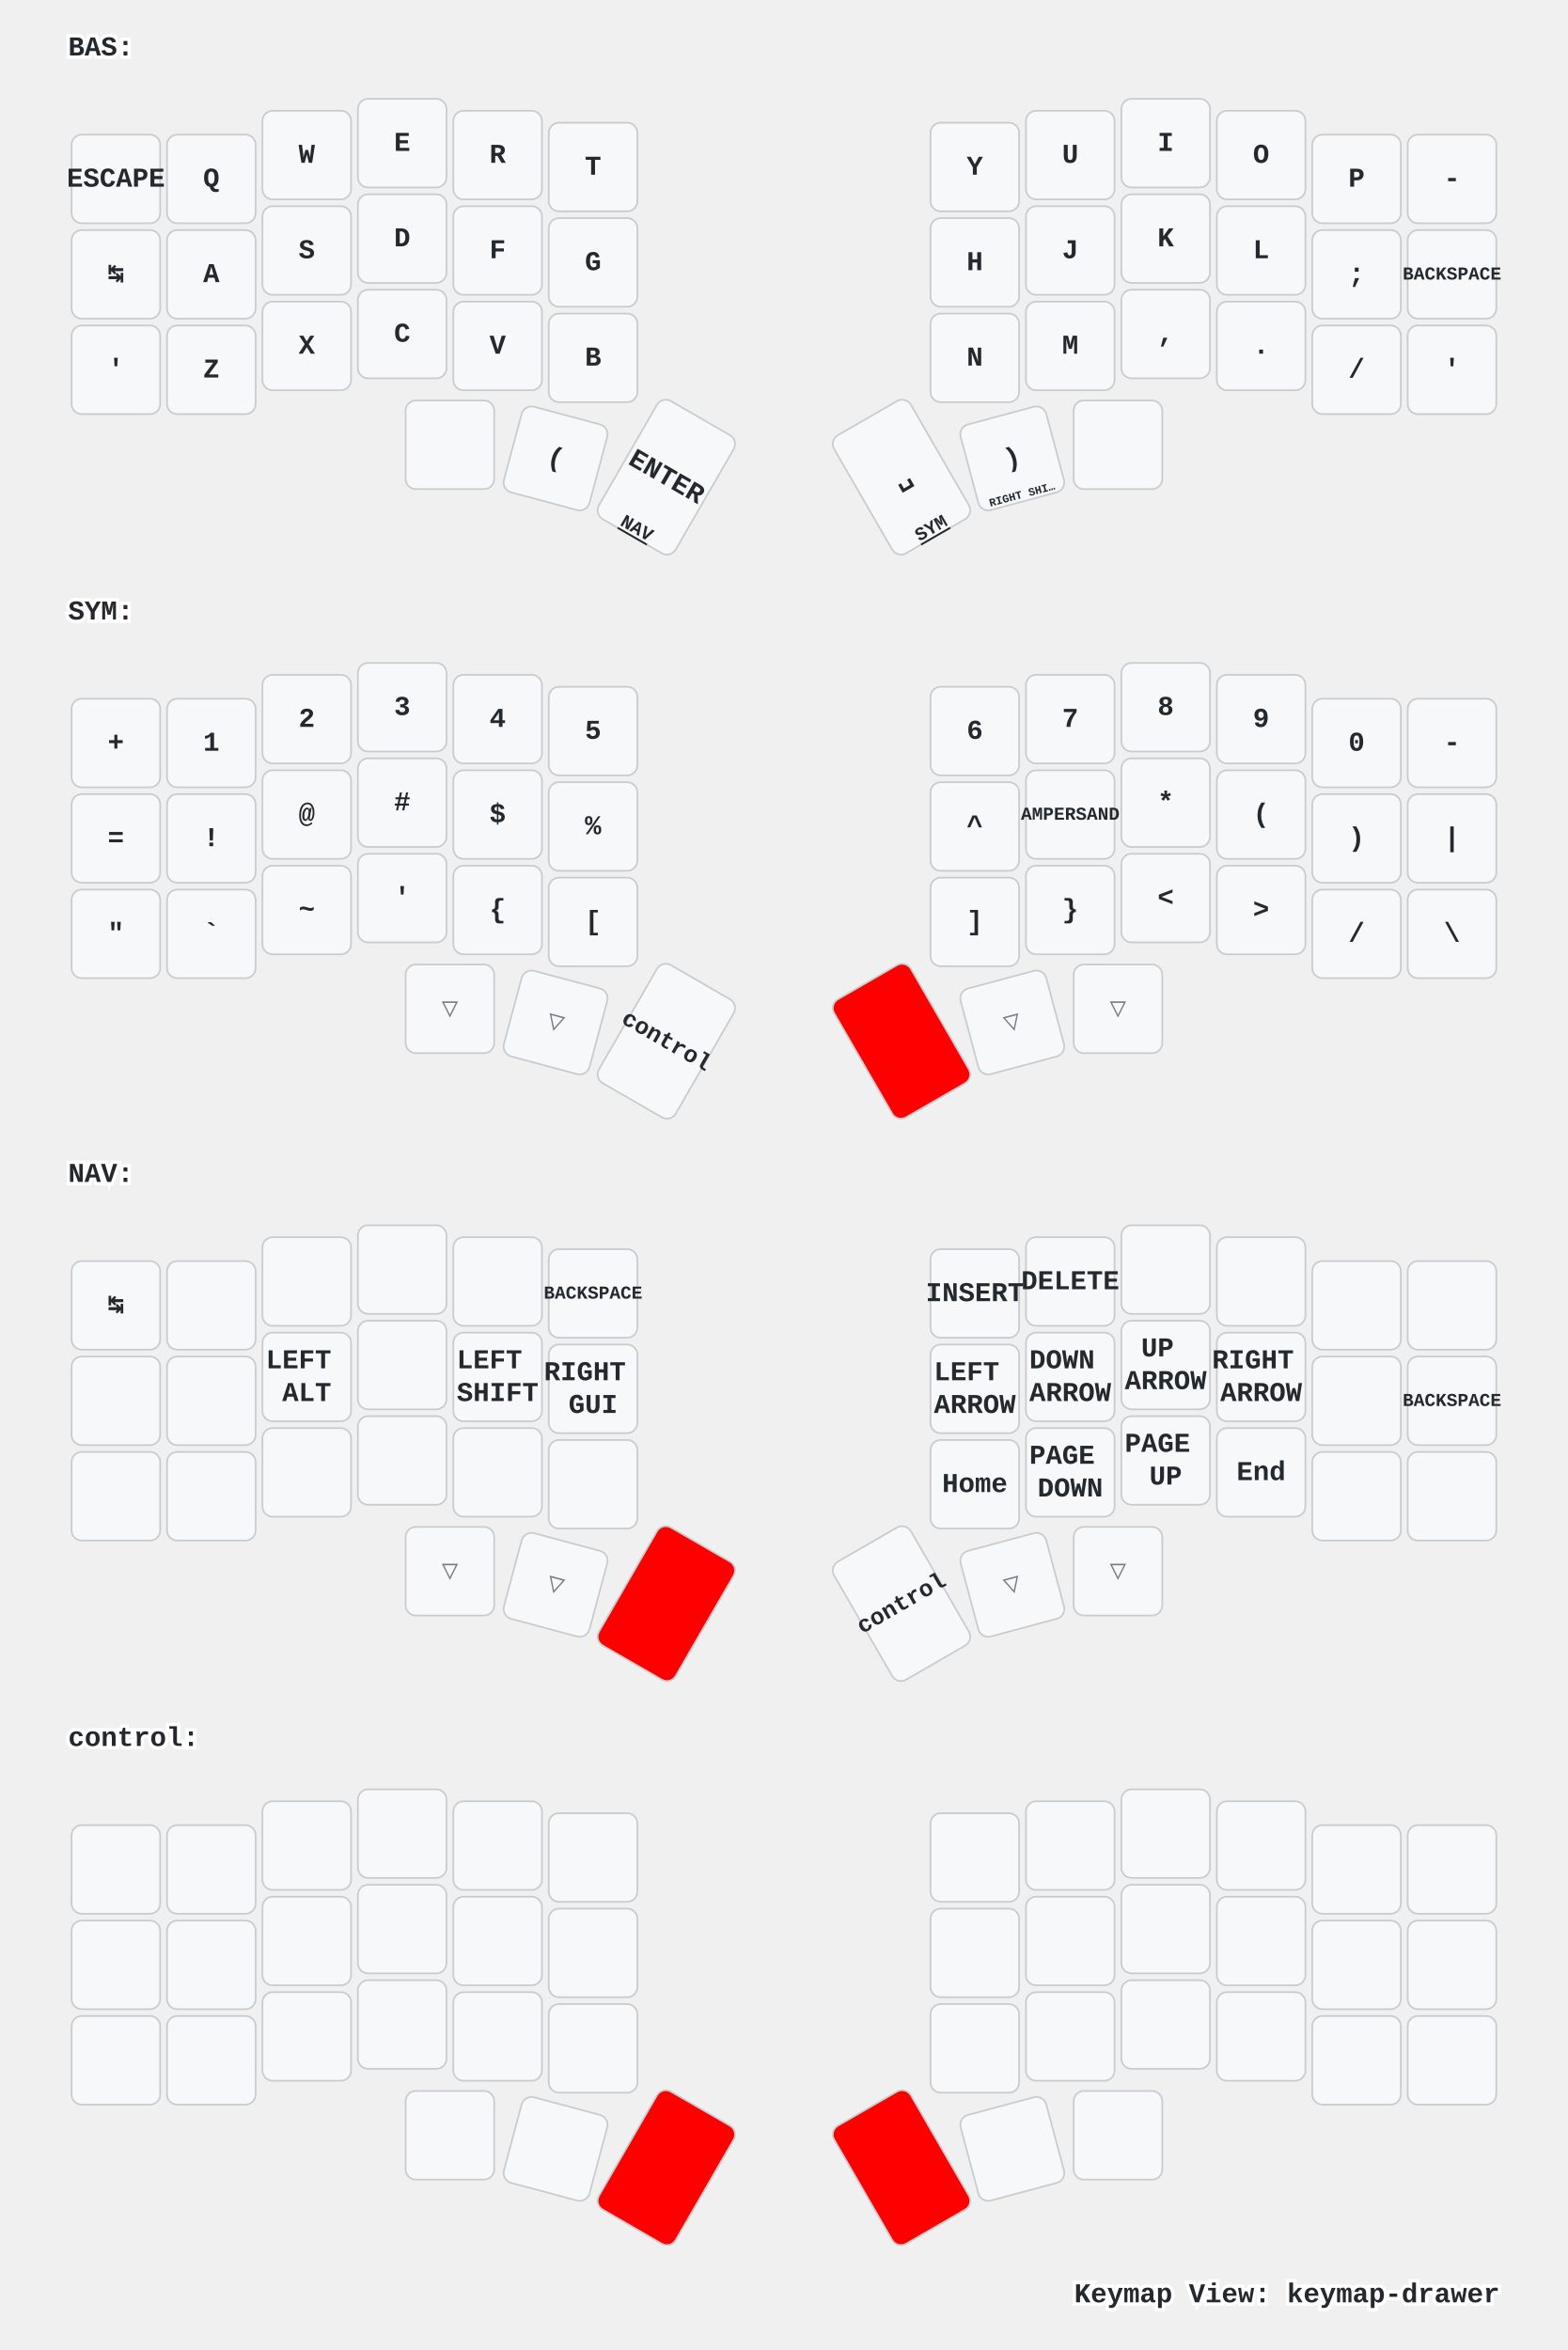
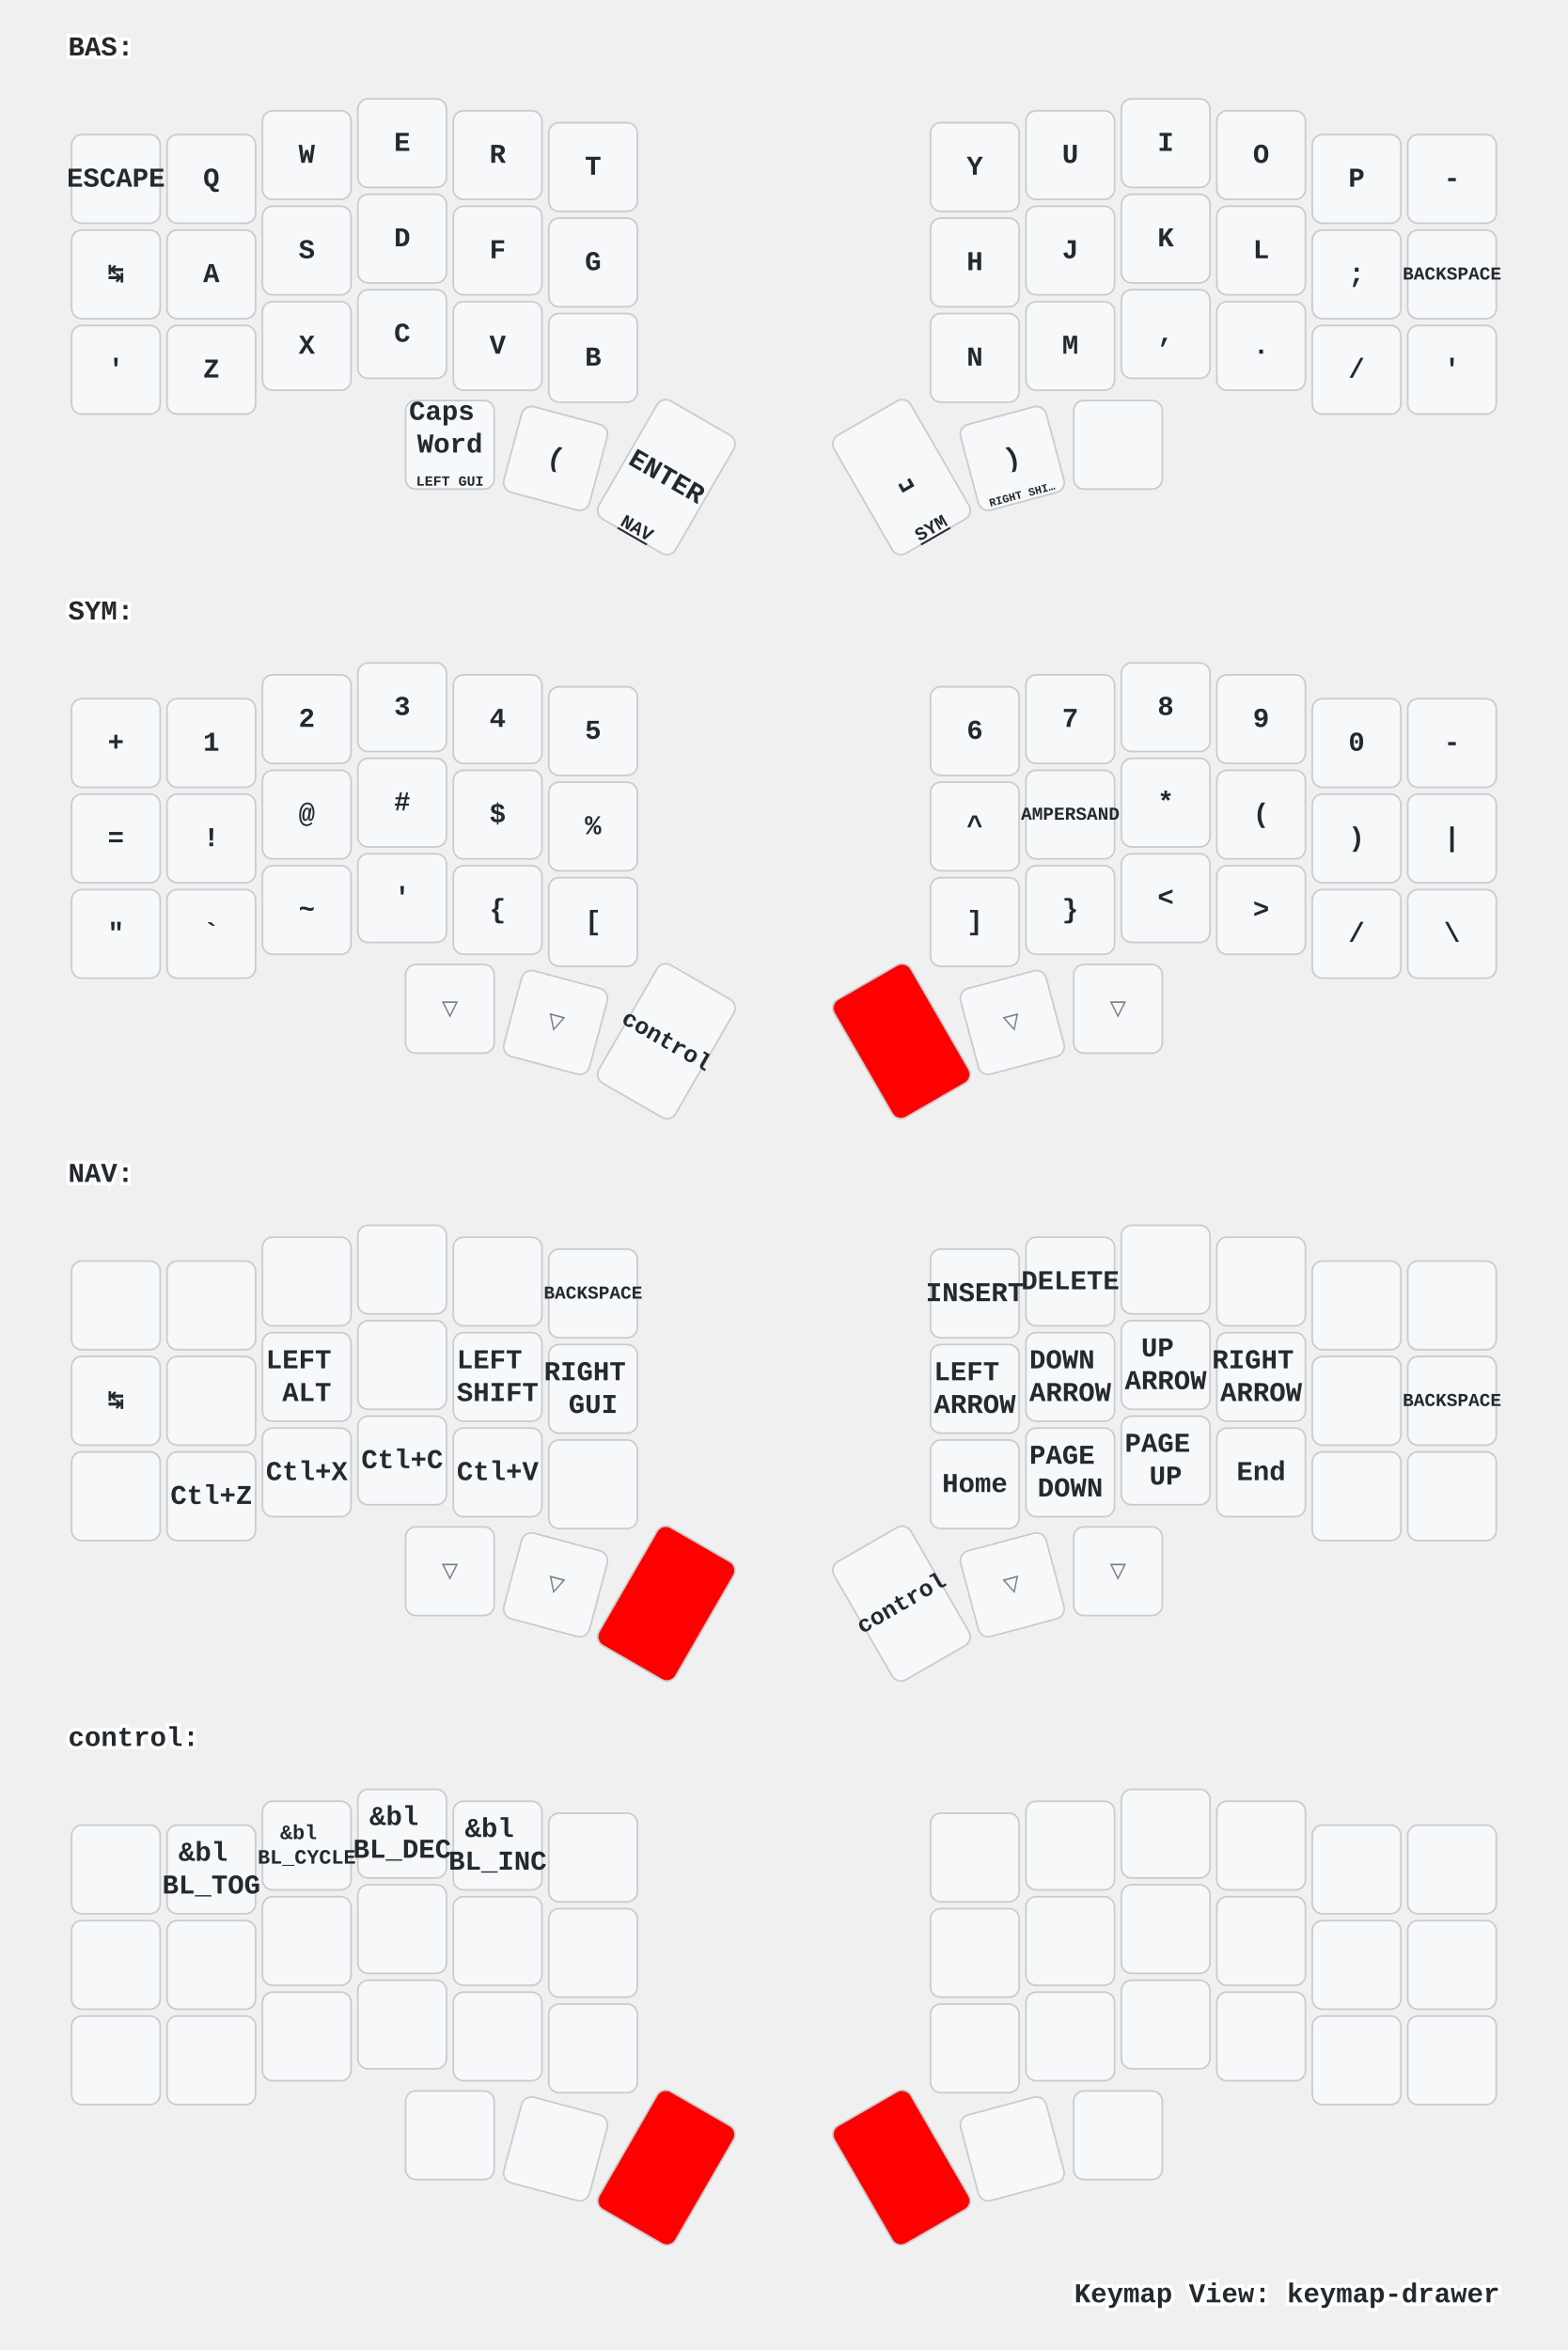
<svg xmlns="http://www.w3.org/2000/svg" xmlns:xlink="http://www.w3.org/1999/xlink" width="920" height="1379" viewBox="0 0 920 1379" class="keymap">
  <defs>/* start glyphs */
- <svg id="mdi:apple-keyboard-command">
-       <svg id="mdi-apple-keyboard-command" viewBox="0 0 24 24">
-         <path d="M6,2A4,4 0 0,1 10,6V8H14V6A4,4 0 0,1 18,2A4,4 0 0,1 22,6A4,4 0 0,1 18,10H16V14H18A4,4 0 0,1 22,18A4,4 0 0,1 18,22A4,4 0 0,1 14,18V16H10V18A4,4 0 0,1 6,22A4,4 0 0,1 2,18A4,4 0 0,1 6,14H8V10H6A4,4 0 0,1 2,6A4,4 0 0,1 6,2M16,18A2,2 0 0,0 18,20A2,2 0 0,0 20,18A2,2 0 0,0 18,16H16V18M14,10H10V14H14V10M6,16A2,2 0 0,0 4,18A2,2 0 0,0 6,20A2,2 0 0,0 8,18V16H6M8,6A2,2 0 0,0 6,4A2,2 0 0,0 4,6A2,2 0 0,0 6,8H8V6M18,8A2,2 0 0,0 20,6A2,2 0 0,0 18,4A2,2 0 0,0 16,6V8H18Z" />
-       </svg>
-     </svg>
-     <svg id="mdi:apple-keyboard-control">
+ <svg id="mdi:apple-keyboard-control">
      <svg id="mdi-apple-keyboard-control" viewBox="0 0 24 24">
        <path d="M19.78,11.78L18.36,13.19L12,6.83L5.64,13.19L4.22,11.78L12,4L19.78,11.78Z" />
      </svg>
    </svg>
    <svg id="mdi:apple-keyboard-option">
      <svg id="mdi-apple-keyboard-option" viewBox="0 0 24 24">
        <path d="M3,4H9.11L16.15,18H21V20H14.88L7.84,6H3V4M14,4H21V6H14V4Z" />
      </svg>
    </svg>
    <svg id="mdi:apple-keyboard-shift">
      <svg id="mdi-apple-keyboard-shift" viewBox="0 0 24 24">
        <path d="M15,18V12H17.17L12,6.83L6.83,12H9V18H15M12,4L22,14H17V20H7V14H2L12,4Z" />
      </svg>
    </svg>
  </defs>/* end glyphs */
<style>/* inherit to force styles through use tags */
svg path {
    fill: inherit;
}

/* font and background color specifications */
svg.keymap {
    font-family: SFMono-Regular,Consolas,Liberation Mono,Menlo,monospace;
    font-size: 14px;
    font-kerning: normal;
    text-rendering: optimizeLegibility;
    fill: #24292e;
}

/* default key styling */
rect.key {
    fill: #f6f8fa;
}

rect.key, rect.combo {
    stroke: #c9cccf;
    stroke-width: 1;
}

/* default key side styling, only used is draw_key_sides is set */
rect.side {
    filter: brightness(90%);
}

/* color accent for combo boxes */
rect.combo, rect.combo-separate {
    fill: #cdf;
}

/* color accent for held keys */
rect.held, rect.combo.held {
    fill: #fdd;
}

/* color accent for ghost (optional) keys */
rect.ghost, rect.combo.ghost {
    stroke-dasharray: 4, 4;
    stroke-width: 2;
}

text {
    text-anchor: middle;
    dominant-baseline: middle;
}

/* styling for layer labels */
text.label {
    font-weight: bold;
    text-anchor: start;
    stroke: white;
    stroke-width: 4;
    paint-order: stroke;
}

/* styling for optional footer */
text.footer {
    text-anchor: end;
    dominant-baseline: auto;
    stroke: white;
    stroke-width: 4;
    paint-order: stroke;
}

/* styling for combo tap, and key non-tap label text */
text.combo, text.hold, text.shifted, text.left, text.right {
    font-size: 11px;
}

text.hold {
    text-anchor: middle;
    dominant-baseline: auto;
}

text.shifted {
    text-anchor: middle;
    dominant-baseline: hanging;
}

text.left {
    text-anchor: start;
}

text.right {
    text-anchor: end;
}

text.layer-activator {
    text-decoration: underline;
}

/* styling for hold/shifted label text in combo box */
text.combo.hold, text.combo.shifted, text.combo.left, text.combo.right {
    font-size: 8px;
}

/* lighter symbol for transparent keys */
text.trans {
    fill: #7b7e81;
}

/* styling for combo dendrons */
path.combo {
    stroke-width: 1;
    stroke: gray;
    fill: none;
}

/* Start Tabler Icons Cleanup */
/* cannot use height/width with glyphs */
.icon-tabler &gt; path {
    fill: inherit;
    stroke: inherit;
    stroke-width: 2;
}
/* hide tabler's default box */
.icon-tabler &gt; path[stroke="none"][fill="none"] {
    visibility: hidden;
}
/* End Tabler Icons Cleanup */

/* For default sytles, see https://github.com/caksoylar/keymap-drawer/blob/main/keymap_drawer/config.py#L85 */

svg.keymap {
  font-family: Ubuntu Mono, Inconsolata, Consolas, Liberation Mono, Menlo, monospace;
  font-size: 16px;
  font-weight: bold;
  text-rendering: optimizeLegibility;
}

/* Color accent for held keys
red = #f00
green = #0f0
blue = #00f
yellow = #ff0
cyan = #0ff
magenta = #f0f
white = #fff
black = #000
grey = #888
light grey = #ccc
#ffc
*/
rect.held, rect.combo.held {
    fill: #f00;
}

/* Technique borrowed and extended from https://github.com/englmaxi/zmk-config/blob/master/keymap-drawer/config.yaml */
.sym_sub_text.tap {
  translate: -5px 2px;
  font-size: 20px;
}
.sym_sub_text.shifted {
  translate: 10px 13px;
  font-size: 10px;
  opacity: 1.0;
}
.combo.sym_sub_text.tap {
  translate: -1px 1px;
}
.combo.sym_sub_text.shifted {
  translate: 7px 5px;
  font-size: 10px;
  opacity: 1.0;
}

/* Toggle */
.toggle.shifted {
  translate: -10px 12px;
}

.toggle.hold {
  translate: 13px -23px;
}

/* Variant for tap-dances */
.tap_dance.tap {
  translate: -7px 0px;
  font-size: 12px;
}
.tap_dance.shifted {
  translate: 7px 17px;
  font-size: 12px;
  opacity: 1.0;
}

/* Variant for symbol next to symbol */
.sym_by_sym.tap {
  translate: -6px 0px;
}
.sym_by_sym.shifted {
  translate: 10px 12px;
  opacity: 1.0;
}

.combo.sym_by_sym.tap {
  translate: -35px 0px;
}
.combo.sym_by_sym.shifted {
  translate: 35px 20px;
  opacity: 1.0;
}

.combo.sym_by_sym.hold {
  visibility: hidden;
}

/* hide hold box for combo sym_by_sym */
.combo.sym_by_sym.hold &gt; path[stroke="none"][fill="none"] {
  visibility: hidden;
}
</style>
  <g transform="translate(40, 0)" class="layer-BAS">
    <text x="0" y="28" class="label" id="BAS">BAS:</text>
    <g transform="translate(0, 56)">
      <g transform="translate(28, 49)" class="key keypos-0">
        <rect rx="6" ry="6" x="-26" y="-26" width="52" height="52" class="key" />
        <text x="0" y="0" class="key tap">ESCAPE</text>
      </g>
      <g transform="translate(84, 49)" class="key keypos-1">
        <rect rx="6" ry="6" x="-26" y="-26" width="52" height="52" class="key" />
        <text x="0" y="0" class="key tap">Q</text>
      </g>
      <g transform="translate(140, 35)" class="key keypos-2">
        <rect rx="6" ry="6" x="-26" y="-26" width="52" height="52" class="key" />
        <text x="0" y="0" class="key tap">W</text>
      </g>
      <g transform="translate(196, 28)" class="key keypos-3">
        <rect rx="6" ry="6" x="-26" y="-26" width="52" height="52" class="key" />
        <text x="0" y="0" class="key tap">E</text>
      </g>
      <g transform="translate(252, 35)" class="key keypos-4">
        <rect rx="6" ry="6" x="-26" y="-26" width="52" height="52" class="key" />
        <text x="0" y="0" class="key tap">R</text>
      </g>
      <g transform="translate(308, 42)" class="key keypos-5">
        <rect rx="6" ry="6" x="-26" y="-26" width="52" height="52" class="key" />
        <text x="0" y="0" class="key tap">T</text>
      </g>
      <g transform="translate(532, 42)" class="key keypos-6">
        <rect rx="6" ry="6" x="-26" y="-26" width="52" height="52" class="key" />
        <text x="0" y="0" class="key tap">Y</text>
      </g>
      <g transform="translate(588, 35)" class="key keypos-7">
        <rect rx="6" ry="6" x="-26" y="-26" width="52" height="52" class="key" />
        <text x="0" y="0" class="key tap">U</text>
      </g>
      <g transform="translate(644, 28)" class="key keypos-8">
        <rect rx="6" ry="6" x="-26" y="-26" width="52" height="52" class="key" />
        <text x="0" y="0" class="key tap">I</text>
      </g>
      <g transform="translate(700, 35)" class="key keypos-9">
        <rect rx="6" ry="6" x="-26" y="-26" width="52" height="52" class="key" />
        <text x="0" y="0" class="key tap">O</text>
      </g>
      <g transform="translate(756, 49)" class="key keypos-10">
        <rect rx="6" ry="6" x="-26" y="-26" width="52" height="52" class="key" />
        <text x="0" y="0" class="key tap">P</text>
      </g>
      <g transform="translate(812, 49)" class="key keypos-11">
        <rect rx="6" ry="6" x="-26" y="-26" width="52" height="52" class="key" />
        <text x="0" y="0" class="key tap">-</text>
      </g>
      <g transform="translate(28, 105)" class="key keypos-12">
        <rect rx="6" ry="6" x="-26" y="-26" width="52" height="52" class="key" />
        <text x="0" y="0" class="key tap">↹</text>
      </g>
      <g transform="translate(84, 105)" class="key keypos-13">
        <rect rx="6" ry="6" x="-26" y="-26" width="52" height="52" class="key" />
        <text x="0" y="0" class="key tap">A</text>
      </g>
      <g transform="translate(140, 91)" class="key keypos-14">
        <rect rx="6" ry="6" x="-26" y="-26" width="52" height="52" class="key" />
        <text x="0" y="0" class="key tap">S</text>
      </g>
      <g transform="translate(196, 84)" class="key keypos-15">
        <rect rx="6" ry="6" x="-26" y="-26" width="52" height="52" class="key" />
        <text x="0" y="0" class="key tap">D</text>
      </g>
      <g transform="translate(252, 91)" class="key keypos-16">
        <rect rx="6" ry="6" x="-26" y="-26" width="52" height="52" class="key" />
        <text x="0" y="0" class="key tap">F</text>
      </g>
      <g transform="translate(308, 98)" class="key keypos-17">
        <rect rx="6" ry="6" x="-26" y="-26" width="52" height="52" class="key" />
        <text x="0" y="0" class="key tap">G</text>
      </g>
      <g transform="translate(532, 98)" class="key keypos-18">
        <rect rx="6" ry="6" x="-26" y="-26" width="52" height="52" class="key" />
        <text x="0" y="0" class="key tap">H</text>
      </g>
      <g transform="translate(588, 91)" class="key keypos-19">
        <rect rx="6" ry="6" x="-26" y="-26" width="52" height="52" class="key" />
        <text x="0" y="0" class="key tap">J</text>
      </g>
      <g transform="translate(644, 84)" class="key keypos-20">
        <rect rx="6" ry="6" x="-26" y="-26" width="52" height="52" class="key" />
        <text x="0" y="0" class="key tap">K</text>
      </g>
      <g transform="translate(700, 91)" class="key keypos-21">
        <rect rx="6" ry="6" x="-26" y="-26" width="52" height="52" class="key" />
        <text x="0" y="0" class="key tap">L</text>
      </g>
      <g transform="translate(756, 105)" class="key keypos-22">
        <rect rx="6" ry="6" x="-26" y="-26" width="52" height="52" class="key" />
        <text x="0" y="0" class="key tap">;</text>
      </g>
      <g transform="translate(812, 105)" class="key keypos-23">
        <rect rx="6" ry="6" x="-26" y="-26" width="52" height="52" class="key" />
        <text x="0" y="0" class="key tap">
          <tspan style="font-size: 67%">BACKSPACE</tspan>
        </text>
      </g>
      <g transform="translate(28, 161)" class="key keypos-24">
        <rect rx="6" ry="6" x="-26" y="-26" width="52" height="52" class="key" />
        <text x="0" y="0" class="key tap">'</text>
+         <use href="#mdi:apple-keyboard-option" xlink:href="#mdi:apple-keyboard-option" x="-8" y="9" height="15" width="15.0" class="key hold glyph mdi:apple-keyboard-option" />
      </g>
      <g transform="translate(84, 161)" class="key keypos-25">
        <rect rx="6" ry="6" x="-26" y="-26" width="52" height="52" class="key" />
        <text x="0" y="0" class="key tap">Z</text>
      </g>
      <g transform="translate(140, 147)" class="key keypos-26">
        <rect rx="6" ry="6" x="-26" y="-26" width="52" height="52" class="key" />
        <text x="0" y="0" class="key tap">X</text>
      </g>
      <g transform="translate(196, 140)" class="key keypos-27">
        <rect rx="6" ry="6" x="-26" y="-26" width="52" height="52" class="key" />
        <text x="0" y="0" class="key tap">C</text>
      </g>
      <g transform="translate(252, 147)" class="key keypos-28">
        <rect rx="6" ry="6" x="-26" y="-26" width="52" height="52" class="key" />
        <text x="0" y="0" class="key tap">V</text>
      </g>
      <g transform="translate(308, 154)" class="key keypos-29">
        <rect rx="6" ry="6" x="-26" y="-26" width="52" height="52" class="key" />
        <text x="0" y="0" class="key tap">B</text>
      </g>
      <g transform="translate(532, 154)" class="key keypos-30">
        <rect rx="6" ry="6" x="-26" y="-26" width="52" height="52" class="key" />
        <text x="0" y="0" class="key tap">N</text>
      </g>
      <g transform="translate(588, 147)" class="key keypos-31">
        <rect rx="6" ry="6" x="-26" y="-26" width="52" height="52" class="key" />
        <text x="0" y="0" class="key tap">M</text>
      </g>
      <g transform="translate(644, 140)" class="key keypos-32">
        <rect rx="6" ry="6" x="-26" y="-26" width="52" height="52" class="key" />
        <text x="0" y="0" class="key tap">,</text>
      </g>
      <g transform="translate(700, 147)" class="key keypos-33">
        <rect rx="6" ry="6" x="-26" y="-26" width="52" height="52" class="key" />
        <text x="0" y="0" class="key tap">.</text>
      </g>
      <g transform="translate(756, 161)" class="key keypos-34">
        <rect rx="6" ry="6" x="-26" y="-26" width="52" height="52" class="key" />
        <text x="0" y="0" class="key tap">/</text>
      </g>
      <g transform="translate(812, 161)" class="key keypos-35">
        <rect rx="6" ry="6" x="-26" y="-26" width="52" height="52" class="key" />
        <text x="0" y="0" class="key tap">'</text>
      </g>
      <g transform="translate(224, 205)" class="key keypos-36">
        <rect rx="6" ry="6" x="-26" y="-26" width="52" height="52" class="key" />
-         <use href="#mdi:apple-keyboard-command" xlink:href="#mdi:apple-keyboard-command" x="-9" y="-9" height="18" width="18.0" class="key tap glyph mdi:apple-keyboard-command" />
+         <text x="0" y="0" class="key tap">
+           <tspan x="0" dy="-1.2em">Caps</tspan>
+           <tspan x="0" dy="1.2em">Word</tspan>
+         </text>
+         <text x="0" y="24" class="key hold">
+           <tspan style="font-size: 75%">LEFT GUI</tspan>
+         </text>
      </g>
      <g transform="translate(286, 213) rotate(15.0)" class="key keypos-37">
        <rect rx="6" ry="6" x="-26" y="-26" width="52" height="52" class="key" />
        <text x="0" y="0" class="key tap">(</text>
        <use href="#mdi:apple-keyboard-shift" xlink:href="#mdi:apple-keyboard-shift" x="-8" y="9" height="15" width="15.0" class="key hold glyph mdi:apple-keyboard-shift" />
      </g>
      <g transform="translate(351, 224) rotate(30.0)" class="key keypos-38">
        <rect rx="6" ry="6" x="-26" y="-40" width="52" height="80" class="key" />
        <text x="0" y="0" class="key tap">ENTER</text>
        <a href="#NAV">
          <text x="0" y="38" class="key hold layer-activator">NAV</text>
        </a>
      </g>
      <g transform="translate(489, 224) rotate(-30.0)" class="key keypos-39">
        <rect rx="6" ry="6" x="-26" y="-40" width="52" height="80" class="key" />
        <text x="0" y="0" class="key tap">␣</text>
        <a href="#SYM">
          <text x="0" y="38" class="key hold layer-activator">SYM</text>
        </a>
      </g>
      <g transform="translate(554, 213) rotate(-15.0)" class="key keypos-40">
        <rect rx="6" ry="6" x="-26" y="-26" width="52" height="52" class="key" />
        <text x="0" y="0" class="key tap">)</text>
        <text x="0" y="24" class="key hold">
          <tspan style="font-size: 60%">RIGHT SHI…</tspan>
        </text>
      </g>
      <g transform="translate(616, 205)" class="key keypos-41">
        <rect rx="6" ry="6" x="-26" y="-26" width="52" height="52" class="key" />
        <use href="#mdi:apple-keyboard-option" xlink:href="#mdi:apple-keyboard-option" x="-9" y="-9" height="18" width="18.0" class="key tap glyph mdi:apple-keyboard-option" />
      </g>
    </g>
  </g>
  <g transform="translate(40, 331)" class="layer-SYM">
    <text x="0" y="28" class="label" id="SYM">SYM:</text>
    <g transform="translate(0, 56)">
      <g transform="translate(28, 49)" class="key keypos-0">
        <rect rx="6" ry="6" x="-26" y="-26" width="52" height="52" class="key" />
        <text x="0" y="0" class="key tap">+</text>
      </g>
      <g transform="translate(84, 49)" class="key keypos-1">
        <rect rx="6" ry="6" x="-26" y="-26" width="52" height="52" class="key" />
        <text x="0" y="0" class="key tap">1</text>
      </g>
      <g transform="translate(140, 35)" class="key keypos-2">
        <rect rx="6" ry="6" x="-26" y="-26" width="52" height="52" class="key" />
        <text x="0" y="0" class="key tap">2</text>
      </g>
      <g transform="translate(196, 28)" class="key keypos-3">
        <rect rx="6" ry="6" x="-26" y="-26" width="52" height="52" class="key" />
        <text x="0" y="0" class="key tap">3</text>
      </g>
      <g transform="translate(252, 35)" class="key keypos-4">
        <rect rx="6" ry="6" x="-26" y="-26" width="52" height="52" class="key" />
        <text x="0" y="0" class="key tap">4</text>
      </g>
      <g transform="translate(308, 42)" class="key keypos-5">
        <rect rx="6" ry="6" x="-26" y="-26" width="52" height="52" class="key" />
        <text x="0" y="0" class="key tap">5</text>
      </g>
      <g transform="translate(532, 42)" class="key keypos-6">
        <rect rx="6" ry="6" x="-26" y="-26" width="52" height="52" class="key" />
        <text x="0" y="0" class="key tap">6</text>
      </g>
      <g transform="translate(588, 35)" class="key keypos-7">
        <rect rx="6" ry="6" x="-26" y="-26" width="52" height="52" class="key" />
        <text x="0" y="0" class="key tap">7</text>
      </g>
      <g transform="translate(644, 28)" class="key keypos-8">
        <rect rx="6" ry="6" x="-26" y="-26" width="52" height="52" class="key" />
        <text x="0" y="0" class="key tap">8</text>
      </g>
      <g transform="translate(700, 35)" class="key keypos-9">
        <rect rx="6" ry="6" x="-26" y="-26" width="52" height="52" class="key" />
        <text x="0" y="0" class="key tap">9</text>
      </g>
      <g transform="translate(756, 49)" class="key keypos-10">
        <rect rx="6" ry="6" x="-26" y="-26" width="52" height="52" class="key" />
        <text x="0" y="0" class="key tap">0</text>
      </g>
      <g transform="translate(812, 49)" class="key keypos-11">
        <rect rx="6" ry="6" x="-26" y="-26" width="52" height="52" class="key" />
        <text x="0" y="0" class="key tap">-</text>
      </g>
      <g transform="translate(28, 105)" class="key keypos-12">
        <rect rx="6" ry="6" x="-26" y="-26" width="52" height="52" class="key" />
        <text x="0" y="0" class="key tap">=</text>
      </g>
      <g transform="translate(84, 105)" class="key keypos-13">
        <rect rx="6" ry="6" x="-26" y="-26" width="52" height="52" class="key" />
        <text x="0" y="0" class="key tap">!</text>
      </g>
      <g transform="translate(140, 91)" class="key keypos-14">
        <rect rx="6" ry="6" x="-26" y="-26" width="52" height="52" class="key" />
        <text x="0" y="0" class="key tap">@</text>
      </g>
      <g transform="translate(196, 84)" class="key keypos-15">
        <rect rx="6" ry="6" x="-26" y="-26" width="52" height="52" class="key" />
        <text x="0" y="0" class="key tap">#</text>
      </g>
      <g transform="translate(252, 91)" class="key keypos-16">
        <rect rx="6" ry="6" x="-26" y="-26" width="52" height="52" class="key" />
        <text x="0" y="0" class="key tap">$</text>
      </g>
      <g transform="translate(308, 98)" class="key keypos-17">
        <rect rx="6" ry="6" x="-26" y="-26" width="52" height="52" class="key" />
        <text x="0" y="0" class="key tap">%</text>
      </g>
      <g transform="translate(532, 98)" class="key keypos-18">
        <rect rx="6" ry="6" x="-26" y="-26" width="52" height="52" class="key" />
        <text x="0" y="0" class="key tap">^</text>
      </g>
      <g transform="translate(588, 91)" class="key keypos-19">
        <rect rx="6" ry="6" x="-26" y="-26" width="52" height="52" class="key" />
        <text x="0" y="0" class="key tap">
          <tspan style="font-size: 67%">AMPERSAND</tspan>
        </text>
      </g>
      <g transform="translate(644, 84)" class="key keypos-20">
        <rect rx="6" ry="6" x="-26" y="-26" width="52" height="52" class="key" />
        <text x="0" y="0" class="key tap">*</text>
      </g>
      <g transform="translate(700, 91)" class="key keypos-21">
        <rect rx="6" ry="6" x="-26" y="-26" width="52" height="52" class="key" />
        <text x="0" y="0" class="key tap">(</text>
      </g>
      <g transform="translate(756, 105)" class="key keypos-22">
        <rect rx="6" ry="6" x="-26" y="-26" width="52" height="52" class="key" />
        <text x="0" y="0" class="key tap">)</text>
      </g>
      <g transform="translate(812, 105)" class="key keypos-23">
        <rect rx="6" ry="6" x="-26" y="-26" width="52" height="52" class="key" />
        <text x="0" y="0" class="key tap">|</text>
      </g>
      <g transform="translate(28, 161)" class="key keypos-24">
        <rect rx="6" ry="6" x="-26" y="-26" width="52" height="52" class="key" />
        <text x="0" y="0" class="key tap">"</text>
      </g>
      <g transform="translate(84, 161)" class="key keypos-25">
        <rect rx="6" ry="6" x="-26" y="-26" width="52" height="52" class="key" />
        <text x="0" y="0" class="key tap">`</text>
      </g>
      <g transform="translate(140, 147)" class="key keypos-26">
        <rect rx="6" ry="6" x="-26" y="-26" width="52" height="52" class="key" />
        <text x="0" y="0" class="key tap">~</text>
      </g>
      <g transform="translate(196, 140)" class="key keypos-27">
        <rect rx="6" ry="6" x="-26" y="-26" width="52" height="52" class="key" />
        <text x="0" y="0" class="key tap">'</text>
      </g>
      <g transform="translate(252, 147)" class="key keypos-28">
        <rect rx="6" ry="6" x="-26" y="-26" width="52" height="52" class="key" />
        <text x="0" y="0" class="key tap">{</text>
      </g>
      <g transform="translate(308, 154)" class="key keypos-29">
        <rect rx="6" ry="6" x="-26" y="-26" width="52" height="52" class="key" />
        <text x="0" y="0" class="key tap">[</text>
      </g>
      <g transform="translate(532, 154)" class="key keypos-30">
        <rect rx="6" ry="6" x="-26" y="-26" width="52" height="52" class="key" />
        <text x="0" y="0" class="key tap">]</text>
      </g>
      <g transform="translate(588, 147)" class="key keypos-31">
        <rect rx="6" ry="6" x="-26" y="-26" width="52" height="52" class="key" />
        <text x="0" y="0" class="key tap">}</text>
      </g>
      <g transform="translate(644, 140)" class="key keypos-32">
        <rect rx="6" ry="6" x="-26" y="-26" width="52" height="52" class="key" />
        <text x="0" y="0" class="key tap">&lt;</text>
      </g>
      <g transform="translate(700, 147)" class="key keypos-33">
        <rect rx="6" ry="6" x="-26" y="-26" width="52" height="52" class="key" />
        <text x="0" y="0" class="key tap">&gt;</text>
      </g>
      <g transform="translate(756, 161)" class="key keypos-34">
        <rect rx="6" ry="6" x="-26" y="-26" width="52" height="52" class="key" />
        <text x="0" y="0" class="key tap">/</text>
      </g>
      <g transform="translate(812, 161)" class="key keypos-35">
        <rect rx="6" ry="6" x="-26" y="-26" width="52" height="52" class="key" />
        <text x="0" y="0" class="key tap">\</text>
      </g>
      <g transform="translate(224, 205)" class="key trans keypos-36">
        <rect rx="6" ry="6" x="-26" y="-26" width="52" height="52" class="key trans" />
        <text x="0" y="0" class="key trans tap">▽</text>
      </g>
      <g transform="translate(286, 213) rotate(15.0)" class="key trans keypos-37">
        <rect rx="6" ry="6" x="-26" y="-26" width="52" height="52" class="key trans" />
        <text x="0" y="0" class="key trans tap">▽</text>
      </g>
      <g transform="translate(351, 224) rotate(30.0)" class="key keypos-38">
        <rect rx="6" ry="6" x="-26" y="-40" width="52" height="80" class="key" />
        <a href="#control">
          <text x="0" y="0" class="key tap layer-activator">
            <tspan style="font-size: 86%">control</tspan>
          </text>
        </a>
      </g>
      <g transform="translate(489, 224) rotate(-30.0)" class="key held keypos-39">
        <rect rx="6" ry="6" x="-26" y="-40" width="52" height="80" class="key held" />
      </g>
      <g transform="translate(554, 213) rotate(-15.0)" class="key trans keypos-40">
        <rect rx="6" ry="6" x="-26" y="-26" width="52" height="52" class="key trans" />
        <text x="0" y="0" class="key trans tap">▽</text>
      </g>
      <g transform="translate(616, 205)" class="key trans keypos-41">
        <rect rx="6" ry="6" x="-26" y="-26" width="52" height="52" class="key trans" />
        <text x="0" y="0" class="key trans tap">▽</text>
      </g>
    </g>
  </g>
  <g transform="translate(40, 661)" class="layer-NAV">
    <text x="0" y="28" class="label" id="NAV">NAV:</text>
    <g transform="translate(0, 56)">
      <g transform="translate(28, 49)" class="key keypos-0">
        <rect rx="6" ry="6" x="-26" y="-26" width="52" height="52" class="key" />
+       </g>
+       <g transform="translate(84, 49)" class="key keypos-1">
+         <rect rx="6" ry="6" x="-26" y="-26" width="52" height="52" class="key" />
+       </g>
+       <g transform="translate(140, 35)" class="key keypos-2">
+         <rect rx="6" ry="6" x="-26" y="-26" width="52" height="52" class="key" />
+       </g>
+       <g transform="translate(196, 28)" class="key keypos-3">
+         <rect rx="6" ry="6" x="-26" y="-26" width="52" height="52" class="key" />
+       </g>
+       <g transform="translate(252, 35)" class="key keypos-4">
+         <rect rx="6" ry="6" x="-26" y="-26" width="52" height="52" class="key" />
+       </g>
+       <g transform="translate(308, 42)" class="key keypos-5">
+         <rect rx="6" ry="6" x="-26" y="-26" width="52" height="52" class="key" />
+         <text x="0" y="0" class="key tap">
+           <tspan style="font-size: 67%">BACKSPACE</tspan>
+         </text>
+       </g>
+       <g transform="translate(532, 42)" class="key keypos-6">
+         <rect rx="6" ry="6" x="-26" y="-26" width="52" height="52" class="key" />
+         <text x="0" y="0" class="key tap">INSERT</text>
+       </g>
+       <g transform="translate(588, 35)" class="key keypos-7">
+         <rect rx="6" ry="6" x="-26" y="-26" width="52" height="52" class="key" />
+         <text x="0" y="0" class="key tap">DELETE</text>
+       </g>
+       <g transform="translate(644, 28)" class="key keypos-8">
+         <rect rx="6" ry="6" x="-26" y="-26" width="52" height="52" class="key" />
+       </g>
+       <g transform="translate(700, 35)" class="key keypos-9">
+         <rect rx="6" ry="6" x="-26" y="-26" width="52" height="52" class="key" />
+       </g>
+       <g transform="translate(756, 49)" class="key keypos-10">
+         <rect rx="6" ry="6" x="-26" y="-26" width="52" height="52" class="key" />
+       </g>
+       <g transform="translate(812, 49)" class="key keypos-11">
+         <rect rx="6" ry="6" x="-26" y="-26" width="52" height="52" class="key" />
+       </g>
+       <g transform="translate(28, 105)" class="key keypos-12">
+         <rect rx="6" ry="6" x="-26" y="-26" width="52" height="52" class="key" />
        <text x="0" y="0" class="key tap">↹</text>
-       </g>
-       <g transform="translate(84, 49)" class="key keypos-1">
-         <rect rx="6" ry="6" x="-26" y="-26" width="52" height="52" class="key" />
-       </g>
-       <g transform="translate(140, 35)" class="key keypos-2">
-         <rect rx="6" ry="6" x="-26" y="-26" width="52" height="52" class="key" />
-       </g>
-       <g transform="translate(196, 28)" class="key keypos-3">
-         <rect rx="6" ry="6" x="-26" y="-26" width="52" height="52" class="key" />
-       </g>
-       <g transform="translate(252, 35)" class="key keypos-4">
-         <rect rx="6" ry="6" x="-26" y="-26" width="52" height="52" class="key" />
-       </g>
-       <g transform="translate(308, 42)" class="key keypos-5">
-         <rect rx="6" ry="6" x="-26" y="-26" width="52" height="52" class="key" />
-         <text x="0" y="0" class="key tap">
-           <tspan style="font-size: 67%">BACKSPACE</tspan>
-         </text>
-       </g>
-       <g transform="translate(532, 42)" class="key keypos-6">
-         <rect rx="6" ry="6" x="-26" y="-26" width="52" height="52" class="key" />
-         <text x="0" y="0" class="key tap">INSERT</text>
-       </g>
-       <g transform="translate(588, 35)" class="key keypos-7">
-         <rect rx="6" ry="6" x="-26" y="-26" width="52" height="52" class="key" />
-         <text x="0" y="0" class="key tap">DELETE</text>
-       </g>
-       <g transform="translate(644, 28)" class="key keypos-8">
-         <rect rx="6" ry="6" x="-26" y="-26" width="52" height="52" class="key" />
-       </g>
-       <g transform="translate(700, 35)" class="key keypos-9">
-         <rect rx="6" ry="6" x="-26" y="-26" width="52" height="52" class="key" />
-       </g>
-       <g transform="translate(756, 49)" class="key keypos-10">
-         <rect rx="6" ry="6" x="-26" y="-26" width="52" height="52" class="key" />
-       </g>
-       <g transform="translate(812, 49)" class="key keypos-11">
-         <rect rx="6" ry="6" x="-26" y="-26" width="52" height="52" class="key" />
-       </g>
-       <g transform="translate(28, 105)" class="key keypos-12">
-         <rect rx="6" ry="6" x="-26" y="-26" width="52" height="52" class="key" />
      </g>
      <g transform="translate(84, 105)" class="key keypos-13">
        <rect rx="6" ry="6" x="-26" y="-26" width="52" height="52" class="key" />
      </g>
      <g transform="translate(140, 91)" class="key keypos-14">
        <rect rx="6" ry="6" x="-26" y="-26" width="52" height="52" class="key" />
        <text x="0" y="0" class="key tap">
          <tspan x="0" dy="-0.6em">LEFT</tspan>
          <tspan x="0" dy="1.2em">ALT</tspan>
        </text>
      </g>
      <g transform="translate(196, 84)" class="key keypos-15">
        <rect rx="6" ry="6" x="-26" y="-26" width="52" height="52" class="key" />
        <use href="#mdi:apple-keyboard-control" xlink:href="#mdi:apple-keyboard-control" x="-9" y="-9" height="18" width="18.0" class="key tap glyph mdi:apple-keyboard-control" />
      </g>
      <g transform="translate(252, 91)" class="key keypos-16">
        <rect rx="6" ry="6" x="-26" y="-26" width="52" height="52" class="key" />
        <text x="0" y="0" class="key tap">
          <tspan x="0" dy="-0.6em">LEFT</tspan>
          <tspan x="0" dy="1.2em">SHIFT</tspan>
        </text>
      </g>
      <g transform="translate(308, 98)" class="key keypos-17">
        <rect rx="6" ry="6" x="-26" y="-26" width="52" height="52" class="key" />
        <text x="0" y="0" class="key tap">
          <tspan x="0" dy="-0.6em">RIGHT</tspan>
          <tspan x="0" dy="1.2em">GUI</tspan>
        </text>
      </g>
      <g transform="translate(532, 98)" class="key keypos-18">
        <rect rx="6" ry="6" x="-26" y="-26" width="52" height="52" class="key" />
        <text x="0" y="0" class="key tap">
          <tspan x="0" dy="-0.6em">LEFT</tspan>
          <tspan x="0" dy="1.2em">ARROW</tspan>
        </text>
      </g>
      <g transform="translate(588, 91)" class="key keypos-19">
        <rect rx="6" ry="6" x="-26" y="-26" width="52" height="52" class="key" />
        <text x="0" y="0" class="key tap">
          <tspan x="0" dy="-0.6em">DOWN</tspan>
          <tspan x="0" dy="1.2em">ARROW</tspan>
        </text>
      </g>
      <g transform="translate(644, 84)" class="key keypos-20">
        <rect rx="6" ry="6" x="-26" y="-26" width="52" height="52" class="key" />
        <text x="0" y="0" class="key tap">
          <tspan x="0" dy="-0.6em">UP</tspan>
          <tspan x="0" dy="1.2em">ARROW</tspan>
        </text>
      </g>
      <g transform="translate(700, 91)" class="key keypos-21">
        <rect rx="6" ry="6" x="-26" y="-26" width="52" height="52" class="key" />
        <text x="0" y="0" class="key tap">
          <tspan x="0" dy="-0.6em">RIGHT</tspan>
          <tspan x="0" dy="1.2em">ARROW</tspan>
        </text>
      </g>
      <g transform="translate(756, 105)" class="key keypos-22">
        <rect rx="6" ry="6" x="-26" y="-26" width="52" height="52" class="key" />
      </g>
      <g transform="translate(812, 105)" class="key keypos-23">
        <rect rx="6" ry="6" x="-26" y="-26" width="52" height="52" class="key" />
        <text x="0" y="0" class="key tap">
          <tspan style="font-size: 67%">BACKSPACE</tspan>
        </text>
      </g>
      <g transform="translate(28, 161)" class="key keypos-24">
        <rect rx="6" ry="6" x="-26" y="-26" width="52" height="52" class="key" />
      </g>
      <g transform="translate(84, 161)" class="key keypos-25">
        <rect rx="6" ry="6" x="-26" y="-26" width="52" height="52" class="key" />
+         <text x="0" y="0" class="key tap">Ctl+Z</text>
      </g>
      <g transform="translate(140, 147)" class="key keypos-26">
        <rect rx="6" ry="6" x="-26" y="-26" width="52" height="52" class="key" />
+         <text x="0" y="0" class="key tap">Ctl+X</text>
      </g>
      <g transform="translate(196, 140)" class="key keypos-27">
        <rect rx="6" ry="6" x="-26" y="-26" width="52" height="52" class="key" />
+         <text x="0" y="0" class="key tap">Ctl+C</text>
      </g>
      <g transform="translate(252, 147)" class="key keypos-28">
        <rect rx="6" ry="6" x="-26" y="-26" width="52" height="52" class="key" />
+         <text x="0" y="0" class="key tap">Ctl+V</text>
      </g>
      <g transform="translate(308, 154)" class="key keypos-29">
        <rect rx="6" ry="6" x="-26" y="-26" width="52" height="52" class="key" />
      </g>
      <g transform="translate(532, 154)" class="key keypos-30">
        <rect rx="6" ry="6" x="-26" y="-26" width="52" height="52" class="key" />
        <text x="0" y="0" class="key tap">Home</text>
      </g>
      <g transform="translate(588, 147)" class="key keypos-31">
        <rect rx="6" ry="6" x="-26" y="-26" width="52" height="52" class="key" />
        <text x="0" y="0" class="key tap">
          <tspan x="0" dy="-0.6em">PAGE</tspan>
          <tspan x="0" dy="1.2em">DOWN</tspan>
        </text>
      </g>
      <g transform="translate(644, 140)" class="key keypos-32">
        <rect rx="6" ry="6" x="-26" y="-26" width="52" height="52" class="key" />
        <text x="0" y="0" class="key tap">
          <tspan x="0" dy="-0.6em">PAGE</tspan>
          <tspan x="0" dy="1.2em">UP</tspan>
        </text>
      </g>
      <g transform="translate(700, 147)" class="key keypos-33">
        <rect rx="6" ry="6" x="-26" y="-26" width="52" height="52" class="key" />
        <text x="0" y="0" class="key tap">End</text>
      </g>
      <g transform="translate(756, 161)" class="key keypos-34">
        <rect rx="6" ry="6" x="-26" y="-26" width="52" height="52" class="key" />
      </g>
      <g transform="translate(812, 161)" class="key keypos-35">
        <rect rx="6" ry="6" x="-26" y="-26" width="52" height="52" class="key" />
      </g>
      <g transform="translate(224, 205)" class="key trans keypos-36">
        <rect rx="6" ry="6" x="-26" y="-26" width="52" height="52" class="key trans" />
        <text x="0" y="0" class="key trans tap">▽</text>
      </g>
      <g transform="translate(286, 213) rotate(15.0)" class="key trans keypos-37">
        <rect rx="6" ry="6" x="-26" y="-26" width="52" height="52" class="key trans" />
        <text x="0" y="0" class="key trans tap">▽</text>
      </g>
      <g transform="translate(351, 224) rotate(30.0)" class="key held keypos-38">
        <rect rx="6" ry="6" x="-26" y="-40" width="52" height="80" class="key held" />
      </g>
      <g transform="translate(489, 224) rotate(-30.0)" class="key keypos-39">
        <rect rx="6" ry="6" x="-26" y="-40" width="52" height="80" class="key" />
        <a href="#control">
          <text x="0" y="0" class="key tap layer-activator">
            <tspan style="font-size: 86%">control</tspan>
          </text>
        </a>
      </g>
      <g transform="translate(554, 213) rotate(-15.0)" class="key trans keypos-40">
        <rect rx="6" ry="6" x="-26" y="-26" width="52" height="52" class="key trans" />
        <text x="0" y="0" class="key trans tap">▽</text>
      </g>
      <g transform="translate(616, 205)" class="key trans keypos-41">
        <rect rx="6" ry="6" x="-26" y="-26" width="52" height="52" class="key trans" />
        <text x="0" y="0" class="key trans tap">▽</text>
      </g>
    </g>
  </g>
  <g transform="translate(40, 992)" class="layer-control">
    <text x="0" y="28" class="label" id="control">control:</text>
    <g transform="translate(0, 56)">
      <g transform="translate(28, 49)" class="key keypos-0">
        <rect rx="6" ry="6" x="-26" y="-26" width="52" height="52" class="key" />
      </g>
      <g transform="translate(84, 49)" class="key keypos-1">
        <rect rx="6" ry="6" x="-26" y="-26" width="52" height="52" class="key" />
+         <text x="0" y="0" class="key tap">
+           <tspan x="0" dy="-0.6em">&amp;bl</tspan>
+           <tspan x="0" dy="1.2em">BL_TOG</tspan>
+         </text>
      </g>
      <g transform="translate(140, 35)" class="key keypos-2">
        <rect rx="6" ry="6" x="-26" y="-26" width="52" height="52" class="key" />
+         <text x="0" y="0" class="key tap">
+           <tspan x="0" dy="-0.6em" style="font-size: 75%">&amp;bl</tspan>
+           <tspan x="0" dy="1.2em" style="font-size: 75%">BL_CYCLE</tspan>
+         </text>
      </g>
      <g transform="translate(196, 28)" class="key keypos-3">
        <rect rx="6" ry="6" x="-26" y="-26" width="52" height="52" class="key" />
+         <text x="0" y="0" class="key tap">
+           <tspan x="0" dy="-0.6em">&amp;bl</tspan>
+           <tspan x="0" dy="1.2em">BL_DEC</tspan>
+         </text>
      </g>
      <g transform="translate(252, 35)" class="key keypos-4">
        <rect rx="6" ry="6" x="-26" y="-26" width="52" height="52" class="key" />
+         <text x="0" y="0" class="key tap">
+           <tspan x="0" dy="-0.6em">&amp;bl</tspan>
+           <tspan x="0" dy="1.2em">BL_INC</tspan>
+         </text>
      </g>
      <g transform="translate(308, 42)" class="key keypos-5">
        <rect rx="6" ry="6" x="-26" y="-26" width="52" height="52" class="key" />
      </g>
      <g transform="translate(532, 42)" class="key keypos-6">
        <rect rx="6" ry="6" x="-26" y="-26" width="52" height="52" class="key" />
      </g>
      <g transform="translate(588, 35)" class="key keypos-7">
        <rect rx="6" ry="6" x="-26" y="-26" width="52" height="52" class="key" />
      </g>
      <g transform="translate(644, 28)" class="key keypos-8">
        <rect rx="6" ry="6" x="-26" y="-26" width="52" height="52" class="key" />
      </g>
      <g transform="translate(700, 35)" class="key keypos-9">
        <rect rx="6" ry="6" x="-26" y="-26" width="52" height="52" class="key" />
      </g>
      <g transform="translate(756, 49)" class="key keypos-10">
        <rect rx="6" ry="6" x="-26" y="-26" width="52" height="52" class="key" />
      </g>
      <g transform="translate(812, 49)" class="key keypos-11">
        <rect rx="6" ry="6" x="-26" y="-26" width="52" height="52" class="key" />
      </g>
      <g transform="translate(28, 105)" class="key keypos-12">
        <rect rx="6" ry="6" x="-26" y="-26" width="52" height="52" class="key" />
      </g>
      <g transform="translate(84, 105)" class="key keypos-13">
        <rect rx="6" ry="6" x="-26" y="-26" width="52" height="52" class="key" />
      </g>
      <g transform="translate(140, 91)" class="key keypos-14">
        <rect rx="6" ry="6" x="-26" y="-26" width="52" height="52" class="key" />
      </g>
      <g transform="translate(196, 84)" class="key keypos-15">
        <rect rx="6" ry="6" x="-26" y="-26" width="52" height="52" class="key" />
      </g>
      <g transform="translate(252, 91)" class="key keypos-16">
        <rect rx="6" ry="6" x="-26" y="-26" width="52" height="52" class="key" />
      </g>
      <g transform="translate(308, 98)" class="key keypos-17">
        <rect rx="6" ry="6" x="-26" y="-26" width="52" height="52" class="key" />
      </g>
      <g transform="translate(532, 98)" class="key keypos-18">
        <rect rx="6" ry="6" x="-26" y="-26" width="52" height="52" class="key" />
      </g>
      <g transform="translate(588, 91)" class="key keypos-19">
        <rect rx="6" ry="6" x="-26" y="-26" width="52" height="52" class="key" />
      </g>
      <g transform="translate(644, 84)" class="key keypos-20">
        <rect rx="6" ry="6" x="-26" y="-26" width="52" height="52" class="key" />
      </g>
      <g transform="translate(700, 91)" class="key keypos-21">
        <rect rx="6" ry="6" x="-26" y="-26" width="52" height="52" class="key" />
      </g>
      <g transform="translate(756, 105)" class="key keypos-22">
        <rect rx="6" ry="6" x="-26" y="-26" width="52" height="52" class="key" />
      </g>
      <g transform="translate(812, 105)" class="key keypos-23">
        <rect rx="6" ry="6" x="-26" y="-26" width="52" height="52" class="key" />
      </g>
      <g transform="translate(28, 161)" class="key keypos-24">
        <rect rx="6" ry="6" x="-26" y="-26" width="52" height="52" class="key" />
      </g>
      <g transform="translate(84, 161)" class="key keypos-25">
        <rect rx="6" ry="6" x="-26" y="-26" width="52" height="52" class="key" />
      </g>
      <g transform="translate(140, 147)" class="key keypos-26">
        <rect rx="6" ry="6" x="-26" y="-26" width="52" height="52" class="key" />
      </g>
      <g transform="translate(196, 140)" class="key keypos-27">
        <rect rx="6" ry="6" x="-26" y="-26" width="52" height="52" class="key" />
      </g>
      <g transform="translate(252, 147)" class="key keypos-28">
        <rect rx="6" ry="6" x="-26" y="-26" width="52" height="52" class="key" />
      </g>
      <g transform="translate(308, 154)" class="key keypos-29">
        <rect rx="6" ry="6" x="-26" y="-26" width="52" height="52" class="key" />
      </g>
      <g transform="translate(532, 154)" class="key keypos-30">
        <rect rx="6" ry="6" x="-26" y="-26" width="52" height="52" class="key" />
      </g>
      <g transform="translate(588, 147)" class="key keypos-31">
        <rect rx="6" ry="6" x="-26" y="-26" width="52" height="52" class="key" />
      </g>
      <g transform="translate(644, 140)" class="key keypos-32">
        <rect rx="6" ry="6" x="-26" y="-26" width="52" height="52" class="key" />
      </g>
      <g transform="translate(700, 147)" class="key keypos-33">
        <rect rx="6" ry="6" x="-26" y="-26" width="52" height="52" class="key" />
      </g>
      <g transform="translate(756, 161)" class="key keypos-34">
        <rect rx="6" ry="6" x="-26" y="-26" width="52" height="52" class="key" />
      </g>
      <g transform="translate(812, 161)" class="key keypos-35">
        <rect rx="6" ry="6" x="-26" y="-26" width="52" height="52" class="key" />
      </g>
      <g transform="translate(224, 205)" class="key keypos-36">
        <rect rx="6" ry="6" x="-26" y="-26" width="52" height="52" class="key" />
      </g>
      <g transform="translate(286, 213) rotate(15.0)" class="key keypos-37">
        <rect rx="6" ry="6" x="-26" y="-26" width="52" height="52" class="key" />
      </g>
      <g transform="translate(351, 224) rotate(30.0)" class="key held keypos-38">
        <rect rx="6" ry="6" x="-26" y="-40" width="52" height="80" class="key held" />
      </g>
      <g transform="translate(489, 224) rotate(-30.0)" class="key held keypos-39">
        <rect rx="6" ry="6" x="-26" y="-40" width="52" height="80" class="key held" />
      </g>
      <g transform="translate(554, 213) rotate(-15.0)" class="key keypos-40">
        <rect rx="6" ry="6" x="-26" y="-26" width="52" height="52" class="key" />
      </g>
      <g transform="translate(616, 205)" class="key keypos-41">
        <rect rx="6" ry="6" x="-26" y="-26" width="52" height="52" class="key" />
      </g>
    </g>
  </g>
  <text x="880.0" y="1351.0" class="footer">Keymap View: <a href="https://github.com/caksoylar/keymap-drawer">keymap-drawer</a>
  </text>
</svg>
